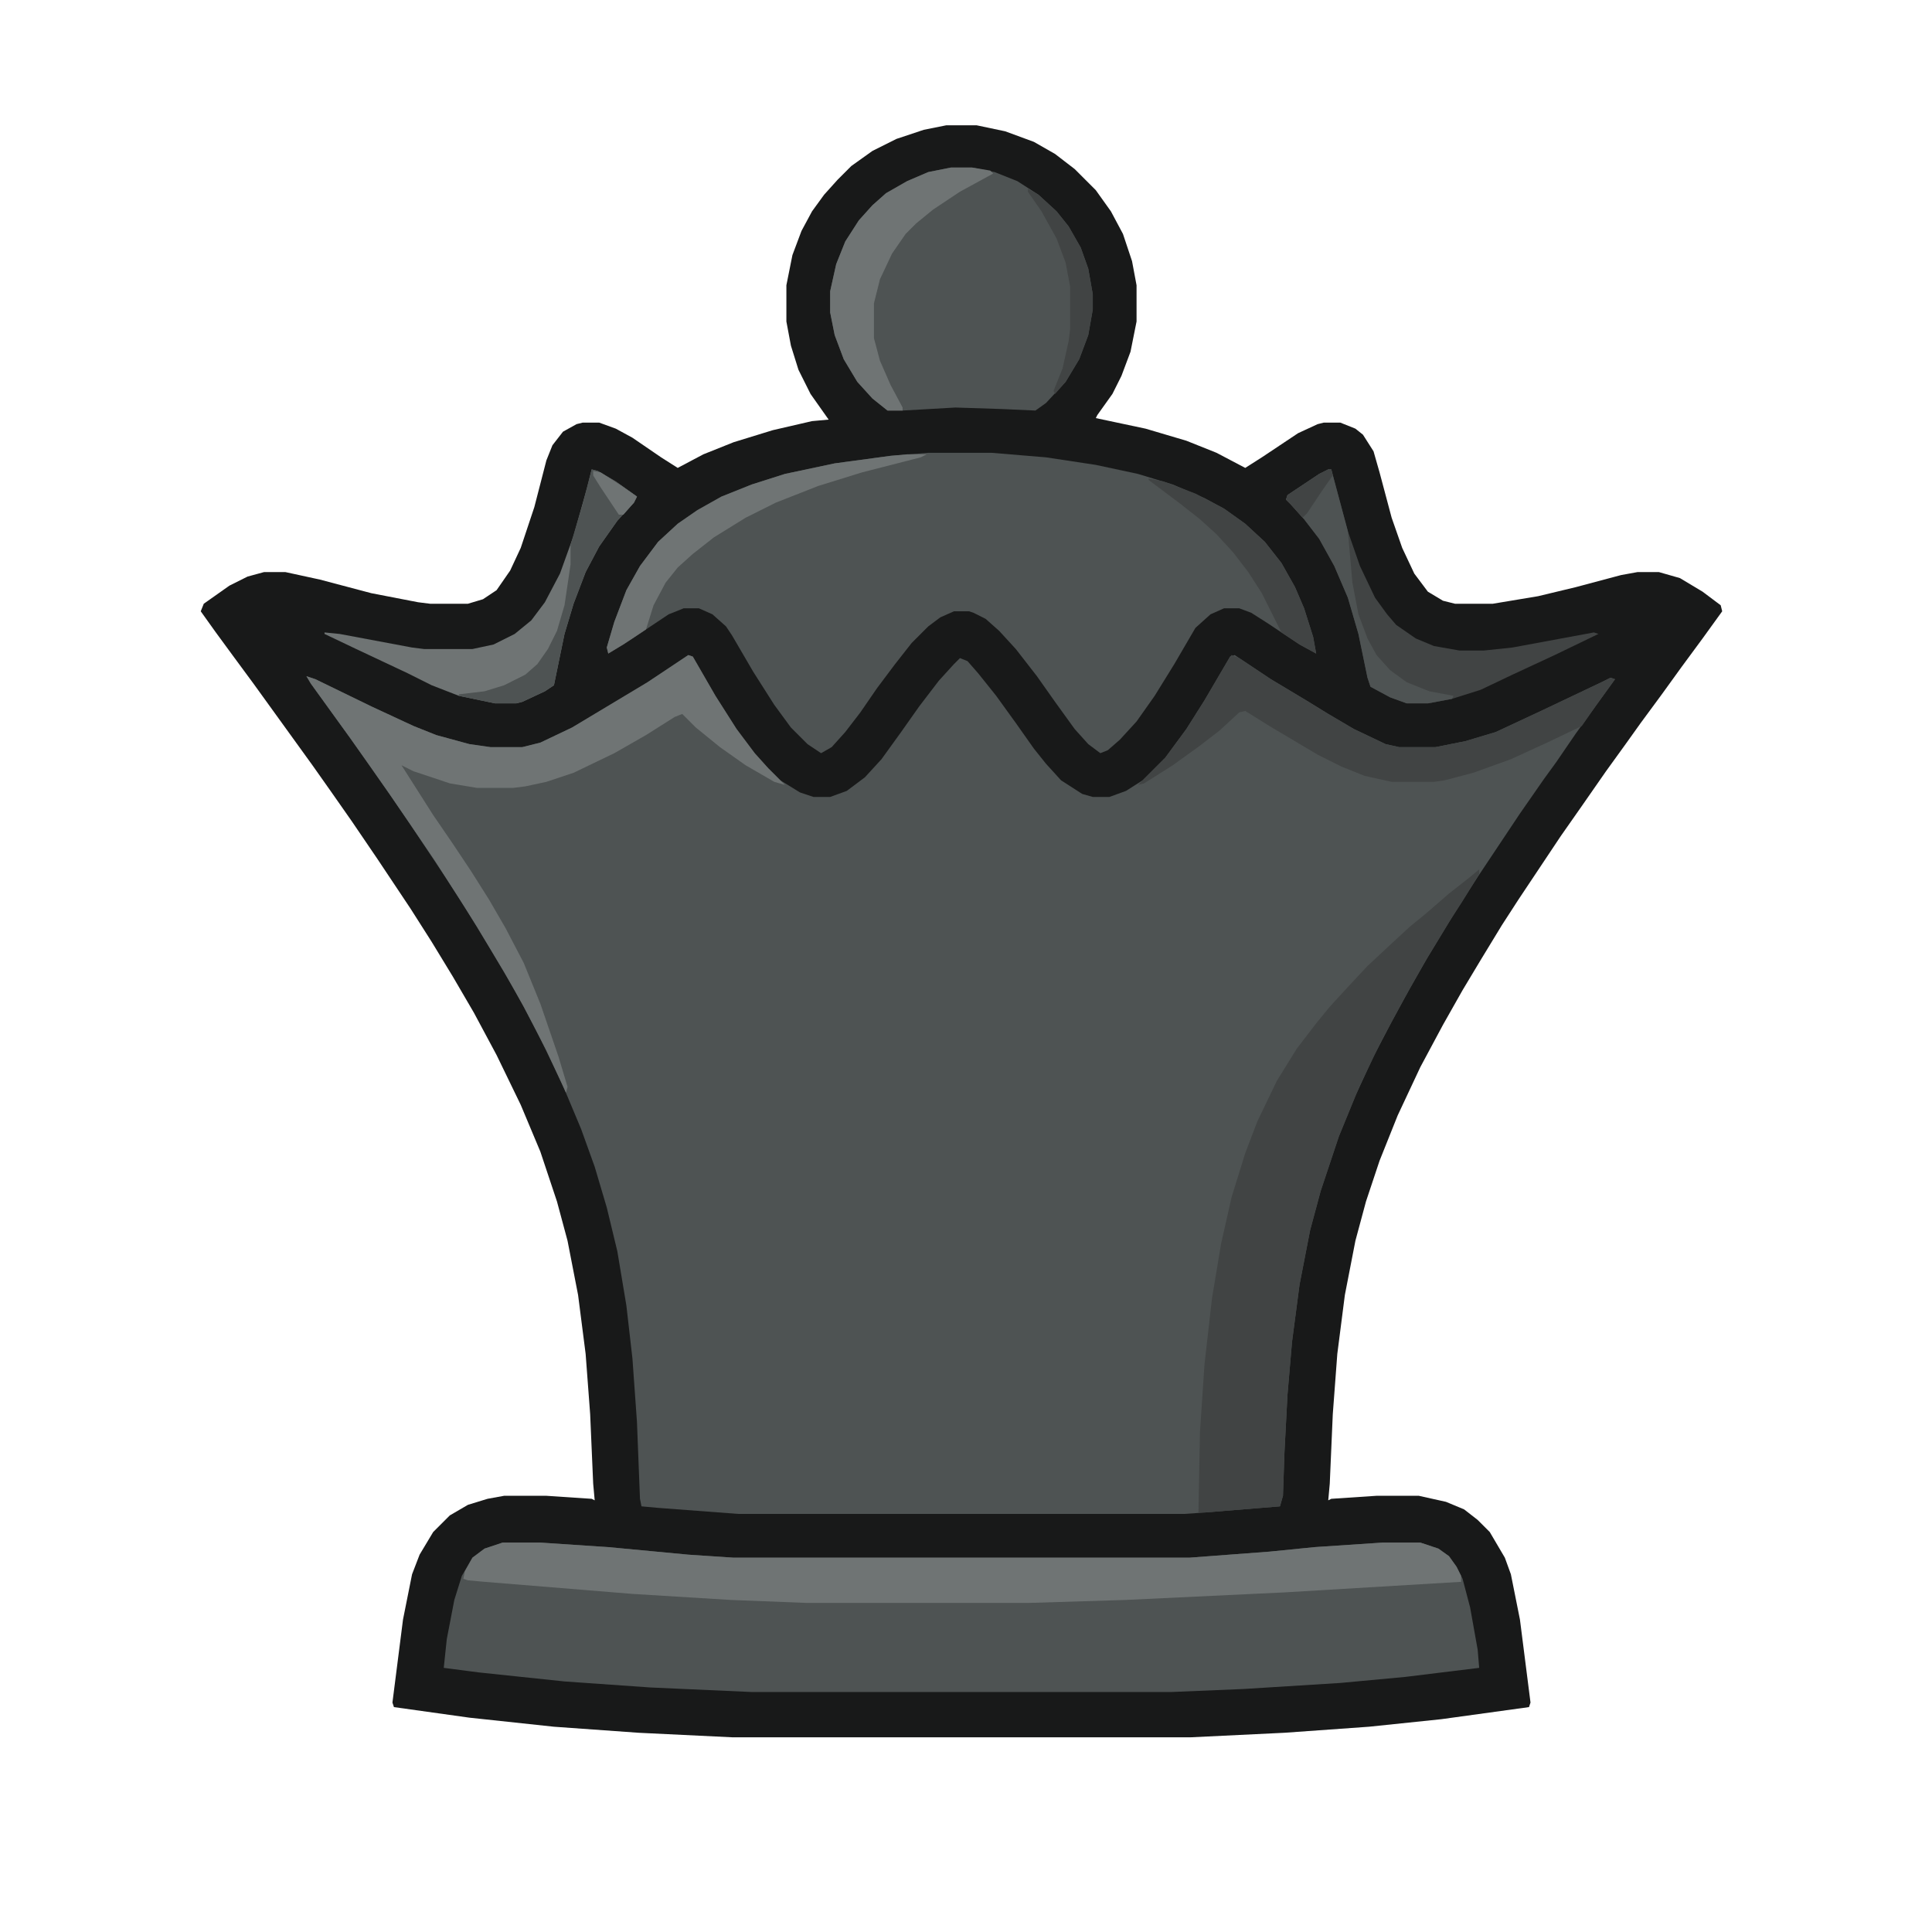
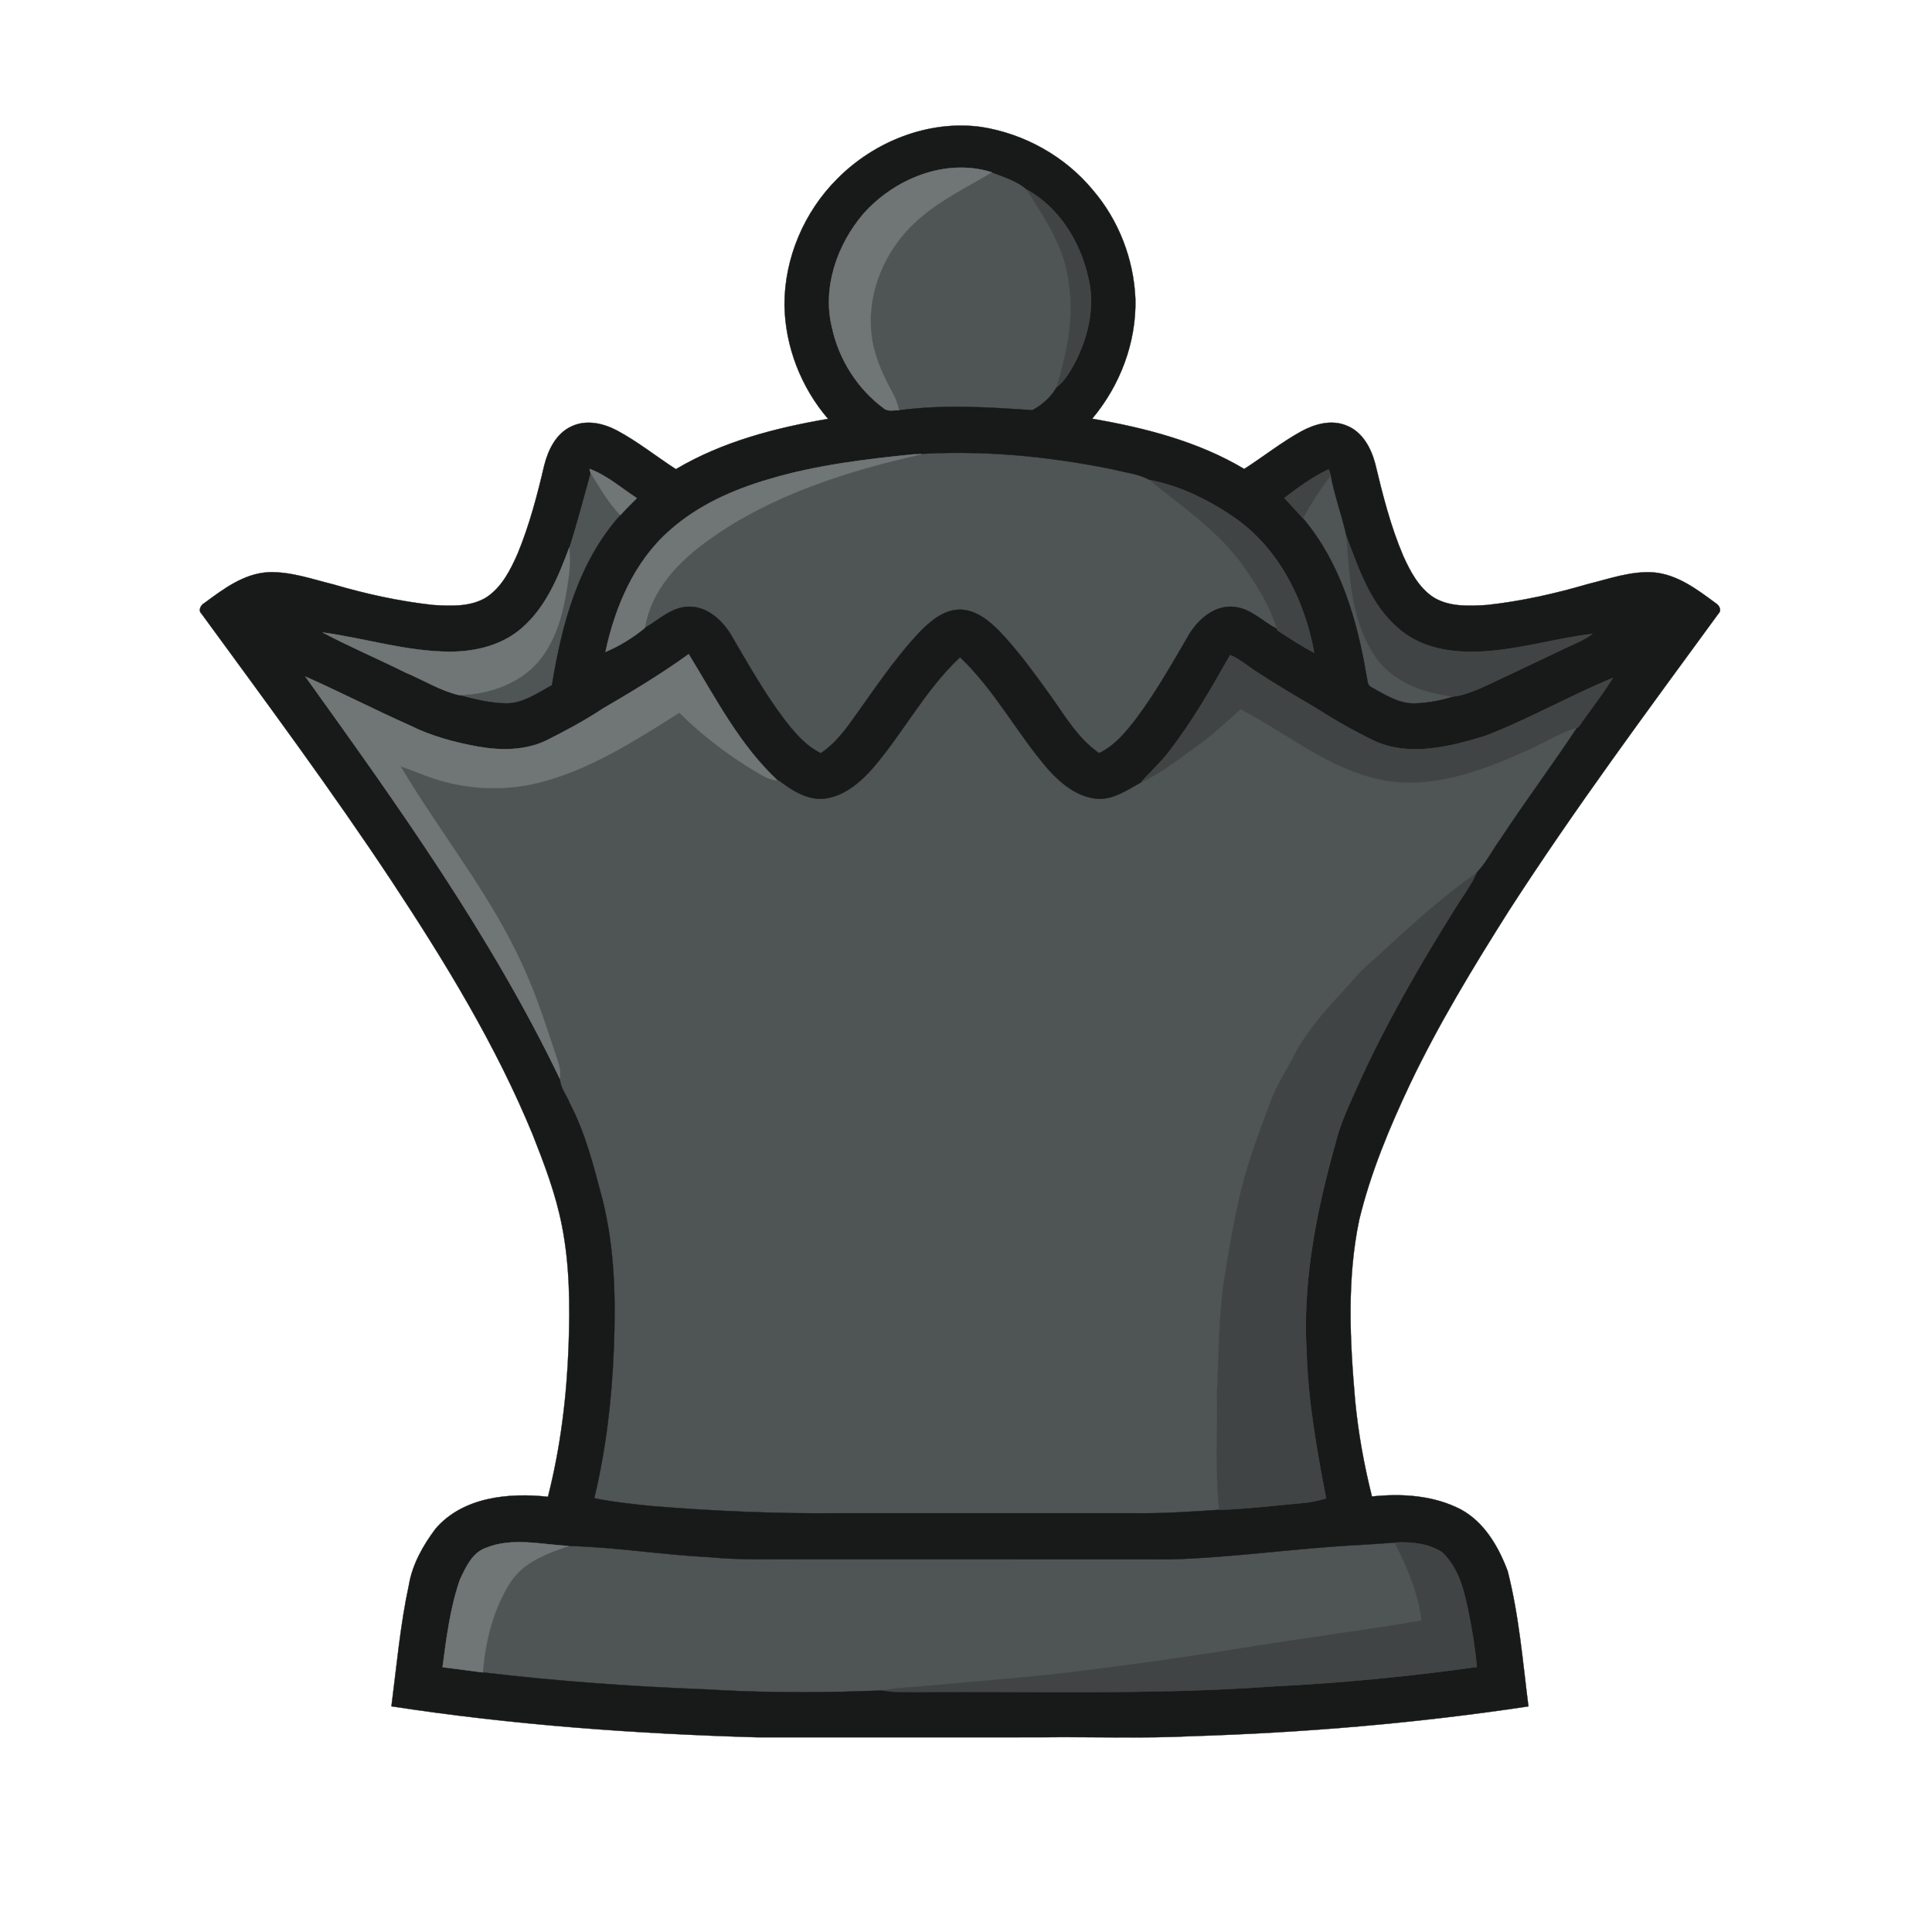
- <svg xmlns="http://www.w3.org/2000/svg" version="1.1" viewBox="0 0 1280 1280" width="1280" height="1280">
-   <path transform="translate(627,83)" d="m0 0h20l19 4 19 7 14 8 13 10 14 14 10 14 8 15 6 18 3 16v24l-4 20-6 16-6 12-10 14-1 2 33 7 27 8 20 8 19 10 11-7 24-16 13-6 4-1h11l10 4 5 4 7 11 4 14 8 30 7 20 8 17 9 12 10 6 8 2h25l30-5 25-6 30-8 11-2h14l14 4 15 9 12 9 1 4-13 18-14 19-13 18-14 19-10 14-13 18-16 23-14 20-28 42-11 17-14 23-12 20-13 23-15 28-15 32-12 30-9 27-7 26-7 36-5 39-3 40-2 46-1 11 2-1 30-2h28l18 4 12 5 9 7 8 8 10 17 4 11 6 30 7 55-1 3-58 8-48 5-56 4-62 3h-304l-62-3-56-4-56-6-50-7-1-3 7-55 6-30 5-13 9-15 11-11 12-7 13-4 11-2h28l30 2 2 1-1-11-2-46-3-40-5-39-7-36-7-26-11-33-13-31-16-33-15-28-14-24-14-23-14-22-22-33-17-25-14-20-12-17-39-54-14-19-11-15-10-14 2-5 17-12 12-6 11-3h14l23 5 34 9 31 6 8 1h25l10-3 9-6 9-13 7-15 9-27 8-31 4-10 7-9 9-5 4-1h11l11 4 11 6 19 13 11 7 17-9 20-8 26-8 26-6 11-1-12-17-8-16-5-16-3-16v-24l4-20 6-16 7-13 8-11 9-10 9-9 14-10 16-8 18-6z" fill="#181919" />
-   <path transform="translate(456,434)" d="m0 0 3 1 15 26 14 22 12 16 9 10 8 8 13 8 9 3h11l11-4 12-9 11-12 13-18 12-17 13-17 10-11 4-4 5 2 7 8 12 15 13 18 12 17 8 10 10 11 14 9 7 2h11l11-4 11-7 15-15 14-19 12-19 17-29 3-1 24 16 25 15 13 8 17 10 21 10 9 2h24l20-4 20-6 30-14 40-19 6-3 3 1-26 36-13 19-8 11-16 23-28 42-16 25-17 28-12 21-12 22-12 23-12 26-11 27-12 36-7 26-7 36-5 38-3 35-2 38-1 29-2 7-49 4-14 1h-296l-53-4-11-1-1-5-2-51-3-42-4-35-6-36-7-29-8-27-9-25-13-31-17-35-14-26-16-27-17-28-13-20-24-36-13-19-14-20-12-17-26-36-3-5 6 2 37 18 28 13 15 6 22 6 14 2h21l12-3 21-10 50-30 21-14z" fill="#4E5353" />
-   <path transform="translate(333,1022)" d="m0 0h25l45 3 53 5 30 2h302l53-4 30-3 45-3h25l12 4 7 5 5 7 4 8 5 19 5 28 1 12-49 6-43 4-64 4-48 2h-278l-67-3-57-4-57-6-23-3 2-19 5-26 5-16 7-12 8-6z" fill="#4E5353" />
-   <path transform="translate(615,300)" d="m0 0h42l36 3 33 5 28 6 23 7 21 9 13 7 14 10 13 12 11 14 9 16 6 14 6 19 2 11-11-6-21-14-11-7-8-3h-10l-9 4-10 9-14 24-13 21-12 17-11 12-8 7-5 2-8-6-9-10-13-18-12-17-14-18-11-12-9-8-8-4-3-1h-10l-9 4-8 6-11 11-11 14-12 16-11 16-10 13-9 10-7 4-9-6-11-11-11-15-14-22-14-24-4-6-9-8-9-4h-10l-10 4-24 16-16 10-1-4 5-17 8-21 9-16 12-16 13-12 13-9 16-9 20-8 22-7 33-7 37-5z" fill="#4E5353" />
-   <path transform="translate(630,111)" d="m0 0h14l15 3 15 6 14 9 12 11 8 10 8 14 5 14 3 17v10l-3 17-6 16-9 15-13 14-7 5-22-1-31-1-35 2h-10l-10-8-10-11-9-15-6-16-3-15v-14l4-18 6-15 9-14 9-10 9-8 14-8 14-6z" fill="#4E5353" />
-   <path transform="translate(980,576)" d="m0 0v3l-11 18-9 14-17 28-14 25-14 26-14 29-14 34-12 36-7 26-7 36-5 38-3 35-2 38-1 29-2 7-49 4h-5l1-53 3-45 5-44 6-36 7-31 9-29 8-21 13-27 13-21 13-17 9-11 11-12 14-15 15-14 13-12 11-9 15-13 14-11z" fill="#414444" />
-   <path transform="translate(333,1022)" d="m0 0h25l45 3 53 5 30 2h302l53-4 30-3 45-3h25l12 4 7 5 5 7 3 6v4l-117 7-105 5-65 2h-146l-51-2-65-4-98-8-11-1-3-1 1-5 5-9 8-6z" fill="#6F7474" />
-   <path transform="translate(456,434)" d="m0 0 3 1 15 26 14 22 12 16 9 10 11 11-7-2-19-11-17-12-16-13-9-9-5 2-19 12-21 12-27 13-18 6-14 3-8 1h-24l-18-3-24-8-8-4 21 33 13 19 12 18 12 19 11 19 12 23 11 27 12 35 6 20-1 4-13-28-15-29-13-23-18-30-12-19-16-25-17-25-13-19-14-20-12-17-26-36-3-5 6 2 37 18 28 13 15 6 22 6 14 2h21l12-3 21-10 50-30 21-14z" fill="#6F7474" />
-   <path transform="translate(816,434)" d="m0 0 5 2 21 14 25 15 13 8 17 10 21 10 9 2h24l20-4 20-6 30-14 40-19 6-3 3 1-13 18-9 13-23 11-24 11-25 9-19 5-7 1h-28l-18-4-15-6-16-8-32-19-16-10-4 1-13 12-13 10-18 13-19 12-4 1 18-18 14-19 12-19 17-29z" fill="#414444" />
-   <path transform="translate(392,311)" d="m0 0 4 1 12 7 14 10-2 4-11 12-12 17-9 17-8 21-6 20-7 34-6 4-15 7-4 1h-14l-24-5-18-7-16-8-34-16-21-10v-1l10 1 48 9 8 1h32l14-3 14-7 11-9 9-12 10-19 9-25 9-32z" fill="#6F7474" />
-   <path transform="translate(880,311)" d="m0 0h2l11 41 8 23 10 21 8 11 6 7 13 9 12 5 17 3h16l19-2 54-10 3 1-29 14-28 13-21 10-19 6-16 3h-14l-11-4-13-7-2-6-6-29-7-24-9-21-10-18-10-13-9-10-3-3 1-3 21-14z" fill="#414444" />
-   <path transform="translate(630,111)" d="m0 0h14l12 2 2 2-22 12-18 12-11 9-7 7-9 13-8 17-4 16v23l4 15 7 16 8 15v2h-10l-10-8-10-11-9-15-6-16-3-15v-14l4-18 6-15 9-14 9-10 9-8 14-8 14-6z" fill="#6F7474" />
-   <path transform="translate(601,301)" d="m0 0h13l-4 2-39 10-29 9-28 11-20 10-21 13-14 11-10 9-8 10-8 15-5 16-15 10-10 6-1-4 5-17 8-21 9-16 12-16 13-12 13-9 16-9 20-8 22-7 33-7 37-5z" fill="#6F7474" />
-   <path transform="translate(392,311)" d="m0 0 4 1 12 7 14 10-2 4-11 12-12 17-9 17-8 21-6 20-7 34-6 4-15 7-4 1h-14l-24-5v-1l17-2 13-4 14-7 8-7 7-10 6-12 5-17 4-27v-13l8-27z" fill="#4E5353" />
-   <path transform="translate(761,317)" d="m0 0 10 2 21 8 19 10 14 10 13 12 11 14 9 16 6 14 6 19 2 11-11-6-12-8-13-26-9-14-10-13-11-12-11-10-14-11-20-15z" fill="#414444" />
-   <path transform="translate(880,311)" d="m0 0h2l11 41 3 34 4 21 6 16 6 11 9 10 11 8 15 6 16 3-1 2-16 3h-14l-11-4-13-7-2-6-6-29-7-24-9-21-10-18-10-13-9-10-3-3 1-3 21-14z" fill="#4E5353" />
-   <path transform="translate(681,125)" d="m0 0 7 4 12 11 8 10 8 14 5 14 3 17v10l-3 17-6 16-9 15-7 8-1-2 6-15 4-18 1-8v-28l-3-16-6-16-10-18-9-13z" fill="#414444" />
-   <path transform="translate(880,311)" d="m0 0h2l1 4-7 10-10 15-3 3-7-8-4-4 1-3 21-14z" fill="#414444" />
-   <path transform="translate(393,312)" d="m0 0 5 1 14 9 10 7-2 4-7 8h-3l-12-18-5-8z" fill="#6F7474" />
+ <svg xmlns="http://www.w3.org/2000/svg" width="640pt" height="640pt" viewBox="0 0 640 640" version="1.1" id="svg20">
+   <defs id="defs20" />
+   <path fill="#4f5454" stroke="#4f5454" stroke-width="0.094" opacity="1" d="m 184.858,181.938 c 2.565,-8.176 8.401,-24.391 10.664,-32.654 1.433,5.751 22.654,13.893 18.687,19.437 -11.971,14.797 -23.075,42.32 -26.256,60.715 -3.741,5.713 -19.637,7.406 -26.139,7.163 -3.276,-0.228 -14.584,-2.034 -13.949,-2.551 13.187,-0.253 -49.069,-12.628 -44.869,-25.626 53.253,1.182 82.284,-17.062 81.861,-26.484 z" id="path9" />
+   <path fill="#4f5454" stroke="#4f5454" stroke-width="0.094" opacity="1" d="m 315.414,49.038 c 66.709,15.444 48.729,48.53 45.945,70.655 -4.232,24.604 -57.789,24.48 -75.476,23.27 -17.445,-11.61 -18.262,-54.516 -5.671,-69.231 8.086,-9.708 24.031,-19.11 35.202,-24.694 z" id="path3" />
+   <path fill="#4f5454" stroke="#4f5454" stroke-width="0.094" opacity="1" d="m 303.844,146.059 c 42.339,-9.949 83.2,-6.418 108.866,21.805 15.885,10.33 40.399,55.243 18.587,53.725 -15.059,9.179 -48.233,34.435 -70.212,30.517 -18.312,-8.625 -23.224,-12.492 -47.117,-13.605 -22.216,-2.239 -32.58,6.846 -48.709,15.309 -17.416,11.35 -57.989,-10.828 -60.405,-25.52 -30.63,-8.556 -14.675,-33.46 3.999,-51.531 19.829,-21.077 64.85,-25.293 90.659,-33.258 z" id="path5" />
+   <path fill="#4f5454" stroke="#4f5454" stroke-width="0.094" opacity="1" d="m 422.596,160.855 c 2.634,-4.295 27.212,-17.224 20.607,-3.886 7.678,3.546 13.503,-5.73 7.467,20.036 4.11,8.107 8.687,14.859 16.1,19.416 1.645,14.564 44.814,3.988 54.489,12.191 48.291,-11.027 -11.386,17.435 -15.544,18.457 -4.776,2.171 -7.192,4.277 -11.727,6.7 3.089,1.661 -15.589,4.2 -17.161,4.911 -7.104,1.235 -23.588,-3.845 -28.469,-8.932 -3.161,-19.299 -18.944,-51.881 -25.761,-68.893 z" id="path10" />
+   <path fill="#4f5454" stroke="#4f5454" stroke-width="0.094" opacity="1" d="m 458.855,505.655 c 34.593,-8.875 55.14,61.839 27.901,53.452 -78.327,11.485 -190.653,12.139 -270.099,5.127 -17.836,-1.11 -62.516,-0.482 -80.276,-2.466 -0.415,-21.281 8.827,-60.434 33.144,-54.812 54.124,6.232 145.278,0.76 199.64,1.533 29.618,0.818 60.239,-0.553 89.69,-2.833 z" id="path19" />
+   <path fill="#4f5454" stroke="#4f5454" stroke-width="0.094" opacity="1" d="m 283.195,249.57 c 11.652,-16.209 36.594,-57.927 50.47,-23.468 9.185,21.089 32.965,33.551 52.168,13.964 15.253,-20.264 16.714,-40.237 33.34,-22.259 52.213,31.521 94.154,10.699 118.812,-0.911 -5.747,31.417 -56.925,106.321 -72.987,121.803 -9.671,26.013 -16.254,44.565 -23.959,81.504 0.99,36.154 2.999,42.857 4.686,78.828 -71.299,9.188 -197.905,13.678 -245.05,2.49 -15.451,0.049 -18.546,-11.075 -9.13,-29.52 7.473,-41.285 4.229,-73.712 -14.251,-111.528 -6.603,-38.297 -69.192,-118.209 -88.12,-150.653 26.82,12.463 108.198,20.624 131.702,3.325 22.293,-8.599 38.752,68.667 62.318,36.425 z" id="path16" />
+   <path fill="#181919" stroke="#181919" stroke-width="0.094" opacity="1" d="m 277.3,59.29 c 12.25,-12.42 30.24,-19.62 47.72,-17.24 14.32,2.24 27.8,9.74 37.04,20.95 8.55,9.97 13.51,22.89 14.05,36 0.37,14.42 -5.07,28.7 -14.31,39.71 17.46,3 35.03,7.5 50.37,16.64 6.32,-4.06 12.22,-8.77 18.8,-12.41 4.5,-2.47 10.04,-4.04 15,-2 5.28,2 8.2,7.4 9.57,12.58 2.48,10.35 5.09,20.74 9.27,30.55 2.35,5.22 5.2,10.65 10.14,13.86 5.27,3.18 11.71,2.83 17.63,2.48 11.35,-1.24 22.53,-3.74 33.48,-6.95 7.17,-1.76 14.38,-4.4 21.87,-3.83 7.81,0.72 14.27,5.64 20.37,10.14 1.14,0.63 2.14,2.33 1,3.45 -23.72,32.47 -47.73,64.79 -69.54,98.6 -11.74,18.58 -23.19,37.41 -32.66,57.27 -6.85,14.5 -13.08,29.42 -16.85,45.04 -4.1,19.64 -3.08,39.93 -1.35,59.79 1.03,10.73 2.95,21.36 5.57,31.81 9.97,-1.05 20.47,-0.39 29.51,4.32 7.78,4.25 12.45,12.35 15.46,20.4 3.75,14.68 4.97,29.82 6.87,44.81 -36.89,5.56 -74.13,8.7 -111.41,9.87 -16.6,0.82 -33.25,0.16 -49.87,0.37 -31.36,0.01 -62.72,-0.01 -94.08,0.01 -40.56,-1.17 -81.13,-4.11 -121.28,-10.27 1.73,-13.42 2.92,-26.94 5.78,-40.19 1.16,-6.89 4.7,-13.14 8.85,-18.65 9.03,-10.52 24.28,-11.99 37.22,-10.57 4.15,-16.3 6.21,-33.08 6.83,-49.87 0.48,-13.34 0.4,-26.83 -2.21,-39.97 -2.01,-10.34 -5.77,-20.22 -9.62,-29.99 -12.2,-29.69 -29.01,-57.19 -46.64,-83.91 -20.04,-30.29 -41.7,-59.46 -63.12,-88.78 -1.22,-1.14 -0.25,-2.93 0.98,-3.57 6.33,-4.68 13.11,-9.8 21.3,-10.19 7.35,-0.22 14.38,2.31 21.43,4.05 10.76,3.17 21.77,5.57 32.92,6.81 5.9,0.35 12.31,0.7 17.59,-2.44 5.21,-3.36 8.11,-9.14 10.53,-14.64 3.87,-9.4 6.46,-19.27 8.77,-29.14 1.3,-5.16 3.92,-10.61 9.01,-12.93 4.85,-2.36 10.55,-1.07 15.11,1.35 6.87,3.67 12.97,8.59 19.5,12.81 15.36,-9.12 32.94,-13.68 50.41,-16.67 -8.97,-10.43 -14.24,-24 -14.44,-37.77 -0.01,-15.48 6.49,-30.76 17.43,-41.69 m 8.63,11.63 c -8.64,10.17 -13.59,24.34 -10.32,37.59 2.26,10.57 8.45,20.31 17.14,26.75 1.41,1.22 3.39,0.5 5.06,0.67 14.65,-1.98 29.46,-1.07 44.14,-0.04 3.28,-1.71 6.26,-4.4 8.1,-7.64 2.76,-2.14 4.48,-5.23 6.11,-8.24 4.4,-8.59 6.74,-18.74 4.29,-28.26 -2.61,-11.74 -9.66,-23.06 -20.35,-28.97 -3.21,-2.94 -7.61,-4.11 -11.56,-5.71 -15.34,-4.82 -32.31,2.17 -42.61,13.85 m 16.2,79.62 c -15.94,1.58 -31.95,3.55 -47.34,8.17 -11.95,3.48 -23.68,8.69 -33.03,17.08 -11.67,10.28 -18.01,25.22 -21.19,40.16 4.7,-1.97 9.15,-4.74 13.07,-7.96 4.6,-2.64 8.75,-6.87 14.37,-7.01 5.99,-0.23 10.96,4.21 13.96,8.99 5.63,9.58 11.07,19.32 17.76,28.22 3.37,4.4 7.08,8.83 12.17,11.32 3.71,-2.48 6.64,-5.86 9.28,-9.41 7.7,-10.55 14.79,-21.64 23.85,-31.11 3.5,-3.52 7.81,-7.04 13.03,-7.05 5.18,0.08 9.46,3.57 12.94,7.07 6.22,6.51 11.51,13.84 16.76,21.13 4.92,6.83 9.25,14.5 16.35,19.35 5.27,-2.57 9.06,-7.21 12.53,-11.78 6.51,-8.77 11.87,-18.31 17.37,-27.72 3.16,-5.11 8.7,-9.79 15.09,-8.92 5.44,0.63 9.26,4.91 13.94,7.27 l 0.16,0.51 c 3.97,2.58 7.94,5.21 12.16,7.4 -3.12,-17.21 -11.51,-34.26 -26.08,-44.54 -8.56,-5.95 -18.21,-10.75 -28.49,-12.74 -3.69,-2.06 -8.05,-2.41 -12.09,-3.49 -21.84,-4.45 -44.3,-6.55 -66.57,-4.94 m -106.84,4.78 0.33,1.31 c -2.26,8.25 -4.48,16.56 -7.04,24.72 -3.58,9.63 -7.64,19.63 -15.56,26.55 -6.5,5.82 -15.45,7.99 -24,7.98 -14.31,-0.04 -28.08,-4.45 -42.15,-6.37 8.95,4.75 18.29,8.71 27.35,13.23 5.94,2.47 11.47,6 17.78,7.51 5.22,1.4 10.53,2.74 15.97,2.75 5.54,-0.08 10.17,-3.51 14.88,-6.01 3.24,-20.07 8.76,-40.9 22.69,-56.37 1.73,-1.94 3.55,-3.8 5.42,-5.61 -5.15,-3.34 -9.86,-7.54 -15.67,-9.69 m 230.17,9.65 c 2.05,2.22 4.11,4.44 6.14,6.69 12.41,14.64 17.95,33.61 21.07,52.2 0.38,1.3 0.13,3.16 1.64,3.8 4.56,2.51 9.28,5.65 14.73,5.34 4.23,-0.18 8.45,-0.93 12.46,-2.28 3.28,-0.34 6.36,-1.69 9.39,-2.93 9.06,-4.25 18.12,-8.51 27.14,-12.84 3.2,-1.59 6.62,-2.78 9.48,-4.97 -10.88,1.26 -21.46,4.41 -32.37,5.49 -10.83,1.18 -22.96,0.35 -31.59,-7.05 -9.34,-7.76 -13.33,-19.6 -17.46,-30.58 -1.44,-6.85 -3.99,-13.43 -5.24,-20.33 -0.18,-0.51 -0.53,-1.53 -0.71,-2.04 -5.32,2.44 -10.03,5.99 -14.68,9.5 M 199.7,234.72 c -5.94,3.93 -12.22,7.31 -18.58,10.5 -7.02,3.42 -15.14,3.45 -22.69,2.12 -7.8,-1.4 -15.55,-3.49 -22.67,-7.04 -11.64,-5.18 -22.98,-11.03 -34.62,-16.19 30.68,42.73 61.5,85.82 84.37,133.37 0.05,2.87 2.2,5.23 3.16,7.87 5.28,9.99 8,21.03 10.88,31.89 4.09,16.23 4.46,33.13 3.77,49.77 -0.66,16.59 -2.59,33.15 -6.47,49.3 6.33,1.27 12.75,1.97 19.17,2.6 20.61,1.69 41.29,2.57 61.96,2.36 32.67,0 65.34,-0.01 98.01,0 9.31,0.13 18.62,-0.49 27.9,-1.13 9.11,-0.25 18.16,-1.42 27.24,-2.21 2.77,-0.19 5.5,-0.79 8.16,-1.57 -3.09,-16 -5.95,-32.11 -6.46,-48.43 -1.39,-23.33 3.2,-46.52 9.48,-68.88 1.66,-7 4.85,-13.48 7.74,-20.02 9.15,-20.15 20.25,-39.34 31.98,-58.08 2.39,-3.95 5.29,-7.61 7.13,-11.87 3.18,-3.24 5.17,-7.42 7.84,-11.06 8.23,-12.52 17.21,-24.54 25.47,-37.02 l 0.43,-0.14 c 3.71,-5.48 7.92,-10.61 11.35,-16.27 -14.32,5.88 -27.83,13.66 -42.29,19.2 -11.68,3.55 -24.89,6.95 -36.59,1.69 -6.54,-3.18 -12.91,-6.74 -19.02,-10.69 -6.71,-3.94 -13.42,-7.89 -19.94,-12.14 -2.98,-1.89 -5.63,-4.31 -8.92,-5.65 -6.27,11.03 -12.57,22.12 -20.4,32.15 -2.72,3.61 -6.18,6.57 -9.1,10.01 -4.38,2.39 -8.73,5.53 -13.95,5.48 -6.87,-0.32 -12.53,-4.98 -16.92,-9.9 -10.26,-11.89 -17.62,-26.17 -29.1,-37.03 -11.39,10.67 -18.68,24.77 -28.73,36.57 -4.28,4.88 -9.67,9.54 -16.37,10.3 -5.61,0.45 -10.57,-2.76 -14.83,-6.01 l -0.53,-0.07 c -12.6,-11.77 -20.53,-27.28 -29.42,-41.8 -9.11,6.58 -18.75,12.36 -28.44,18.02 m -38.79,278.05 c -4.56,1.65 -6.65,6.48 -8.57,10.55 -3.23,9.33 -4.45,19.21 -5.74,28.96 4.45,0.53 8.88,1.15 13.33,1.73 24.56,2.9 49.25,4.69 73.96,5.62 15.01,0.95 30.05,1.07 45.09,0.79 4.51,-0.18 11.415,-0.301 13.53,-0.41 1.802,0.447 18.907,-0.098 7.45,0.5 40.72,-0.4 81.49,1.07 122.14,-1.9 22.46,-1.1 44.86,-3.28 67.12,-6.41 -0.71,-7.6 -2,-15.15 -3.73,-22.59 -1.29,-5.61 -3.46,-11.36 -7.75,-15.38 -4.6,-3.03 -10.34,-3.51 -15.7,-3.24 -3.74,0.29 -7.48,0.53 -11.22,0.76 -20.99,1.03 -41.82,4.18 -62.83,4.8 -40.31,-0.04 -80.63,-0.01 -120.94,-0.02 -10.71,-0.1 -21.44,0.34 -32.12,-0.7 -15.55,-0.77 -30.98,-3.34 -46.54,-3.72 -9.1,-0.45 -18.73,-2.94 -27.48,0.66 z" id="path1" />
+   <path fill="#707575" stroke="#707575" stroke-width="0.094" opacity="1.00" d=" M 285.93 70.92 C 296.23 59.24 313.20 52.25 328.54 57.07 C 320.58 61.88 312.07 65.91 304.97 72.02 C 294.51 80.74 287.85 94.26 288.46 107.98 C 288.64 115.97 291.97 123.43 295.75 130.32 C 296.74 132.06 297.37 133.98 297.81 135.93 C 296.14 135.76 294.16 136.48 292.75 135.26 C 284.06 128.82 277.87 119.08 275.61 108.51 C 272.34 95.26 277.29 81.09 285.93 70.92 Z" id="path2" />
+   <path fill="#414444" stroke="#414444" stroke-width="0.094" opacity="1.00" d=" M 340.10 62.78 C 350.79 68.69 357.84 80.01 360.45 91.75 C 362.90 101.27 360.56 111.42 356.16 120.01 C 354.53 123.02 352.81 126.11 350.05 128.25 C 353.29 117.19 355.94 105.57 354.10 94.00 C 352.97 82.34 346.19 72.41 340.10 62.78 Z" id="path4" />
+   <path fill="#707575" stroke="#707575" stroke-width="0.094" opacity="1" d="m 254.79,158.71 c 15.39,-4.62 32.413,-6.677 48.353,-8.257 0.47,0.26 1.644,-0.232 2.114,0.028 -24.25,5.37 -50.107,13.608 -70.487,28.348 -9.92,7.06 -19.18,16.63 -21.13,29.16 -3.92,3.22 -8.37,5.99 -13.07,7.96 3.18,-14.94 9.52,-29.88 21.19,-40.16 9.35,-8.39 21.08,-13.6 33.03,-17.08 z" id="path6" />
+   <path fill="#707575" stroke="#707575" stroke-width="0.094" opacity="1.00" d=" M 195.29 155.32 C 201.10 157.47 205.81 161.67 210.96 165.01 C 209.09 166.82 207.27 168.68 205.54 170.62 C 201.45 166.57 198.73 161.42 195.62 156.63 L 195.29 155.32 Z" id="path7" />
+   <path fill="#414444" stroke="#414444" stroke-width="0.094" opacity="1.00" d=" M 425.46 164.97 C 430.11 161.46 434.82 157.91 440.14 155.47 C 440.32 155.98 440.67 157.00 440.85 157.51 C 437.36 161.94 434.33 166.72 431.60 171.66 C 429.57 169.41 427.51 167.19 425.46 164.97 Z" id="path8" />
+   <path fill="#414444" stroke="#414444" stroke-width="0.094" opacity="1.00" d=" M 380.79 158.97 C 391.07 160.96 400.72 165.76 409.28 171.71 C 423.85 181.99 432.24 199.04 435.36 216.25 C 431.14 214.06 427.17 211.43 423.20 208.85 L 423.04 208.34 C 420.61 200.44 416.10 193.36 411.33 186.69 C 403.07 175.49 391.44 167.65 380.79 158.97 Z" id="path11" />
+   <path fill="#414444" stroke="#414444" stroke-width="0.094" opacity="1.00" d=" M 446.09 177.84 C 450.22 188.82 454.21 200.66 463.55 208.42 C 472.18 215.82 484.31 216.65 495.14 215.47 C 506.05 214.39 516.63 211.24 527.51 209.98 C 524.65 212.17 521.23 213.36 518.03 214.95 C 509.01 219.28 499.95 223.54 490.89 227.79 C 487.86 229.03 484.78 230.38 481.50 230.72 C 471.89 229.63 461.91 226.16 456.00 218.06 C 447.75 206.42 447.07 191.57 446.09 177.84 Z" id="path12" />
+   <path fill="#707575" stroke="#707575" stroke-width="0.094" opacity="1.00" d=" M 188.58 181.35 C 188.77 184.58 188.89 187.84 188.36 191.06 C 187.12 200.31 185.23 209.94 179.57 217.60 C 173.28 226.17 162.31 230.04 152.00 230.25 C 145.69 228.74 140.16 225.21 134.22 222.74 C 125.16 218.22 115.82 214.26 106.87 209.51 C 120.94 211.43 134.71 215.84 149.02 215.88 C 157.57 215.89 166.52 213.72 173.02 207.90 C 180.94 200.98 185.00 190.98 188.58 181.35 Z" id="path13" />
+   <path fill="#707575" stroke="#707575" stroke-width="0.094" opacity="1.00" d=" M 199.70 234.72 C 209.39 229.06 219.03 223.28 228.14 216.70 C 237.03 231.22 244.96 246.73 257.56 258.50 C 255.69 258.37 253.92 257.72 252.32 256.76 C 242.42 251.03 233.16 244.16 225.06 236.07 C 210.78 245.05 196.34 254.42 179.89 258.90 C 168.17 262.11 155.56 261.73 144.01 257.98 C 140.15 256.75 136.47 255.06 132.63 253.80 C 146.45 277.06 164.06 298.21 174.64 323.32 C 178.63 332.41 181.51 341.93 184.70 351.31 C 185.43 353.28 185.66 355.39 185.51 357.48 C 162.64 309.93 131.82 266.84 101.14 224.11 C 112.78 229.27 124.12 235.12 135.76 240.30 C 142.88 243.85 150.63 245.94 158.43 247.34 C 165.98 248.67 174.10 248.64 181.12 245.22 C 187.48 242.03 193.76 238.65 199.70 234.72 Z" id="path14" />
+   <path fill="#414444" stroke="#414444" stroke-width="0.094" opacity="1.00" d=" M 407.49 217.00 C 410.78 218.34 413.43 220.76 416.41 222.65 C 422.93 226.90 429.64 230.85 436.35 234.79 C 442.46 238.74 448.83 242.30 455.37 245.48 C 467.07 250.74 480.28 247.34 491.96 243.79 C 506.42 238.25 519.93 230.47 534.25 224.59 C 530.82 230.25 526.61 235.38 522.90 240.86 L 522.47 241.00 C 516.29 242.81 510.90 246.48 504.99 248.94 C 490.32 255.51 474.20 261.46 457.90 258.34 C 440.36 254.95 426.48 242.90 410.96 234.92 C 406.36 239.01 401.88 243.26 396.86 246.84 C 390.74 251.19 384.86 256.01 377.99 259.16 C 380.91 255.72 384.37 252.76 387.09 249.15 C 394.92 239.12 401.22 228.03 407.49 217.00 Z" id="path15" />
+   <path fill="#414444" stroke="#414444" stroke-width="0.094" opacity="1.00" d=" M 456.07 317.08 C 466.59 307.18 477.42 297.52 489.16 289.08 C 487.32 293.34 484.42 297.00 482.03 300.95 C 470.30 319.69 459.20 338.88 450.05 359.03 C 447.16 365.57 443.97 372.05 442.31 379.05 C 436.03 401.41 431.44 424.60 432.83 447.93 C 433.34 464.25 436.20 480.36 439.29 496.36 C 436.63 497.14 433.90 497.74 431.13 497.93 C 422.05 498.72 413.00 499.89 403.89 500.14 C 402.50 487.15 403.42 474.04 403.15 461.00 C 403.86 448.77 403.65 436.47 405.50 424.34 C 406.77 415.85 408.28 407.40 410.07 399.00 C 412.49 387.32 416.70 376.11 420.91 364.97 C 423.03 359.07 426.69 353.92 429.39 348.30 C 434.08 340.03 440.63 333.02 447.04 326.07 C 449.74 322.77 452.76 319.76 456.07 317.08 Z" id="path17" />
+   <path fill="#707575" stroke="#707575" stroke-width="0.094" opacity="1.00" d=" M 160.91 512.77 C 169.66 509.17 179.29 511.66 188.39 512.11 C 182.94 514.02 177.29 515.99 172.84 519.82 C 169.85 522.36 167.88 525.83 166.19 529.30 C 162.46 537.01 160.58 545.50 159.93 554.01 C 155.48 553.43 151.05 552.81 146.60 552.28 C 147.89 542.53 149.11 532.65 152.34 523.32 C 154.26 519.25 156.35 514.42 160.91 512.77 Z" id="path18" />
+   <path fill="#414444" stroke="#414444" stroke-width="0.094" opacity="1.00" d=" M 462.04 510.99 C 467.40 510.72 473.14 511.20 477.74 514.23 C 482.03 518.25 484.20 524.00 485.49 529.61 C 487.22 537.05 488.51 544.60 489.22 552.20 C 466.96 555.33 444.56 557.51 422.10 558.61 C 381.45 561.58 340.68 560.11 299.96 560.51 C 297.46 560.57 294.97 560.44 292.51 560.01 C 295.99 559.30 299.54 559.05 303.08 558.82 C 318.60 557.44 334.13 556.14 349.63 554.56 C 371.28 552.04 392.87 548.97 414.38 545.50 C 433.21 542.51 452.12 540.02 470.92 536.87 C 469.89 527.72 466.09 519.16 462.04 510.99 Z" id="path20" />
</svg>
